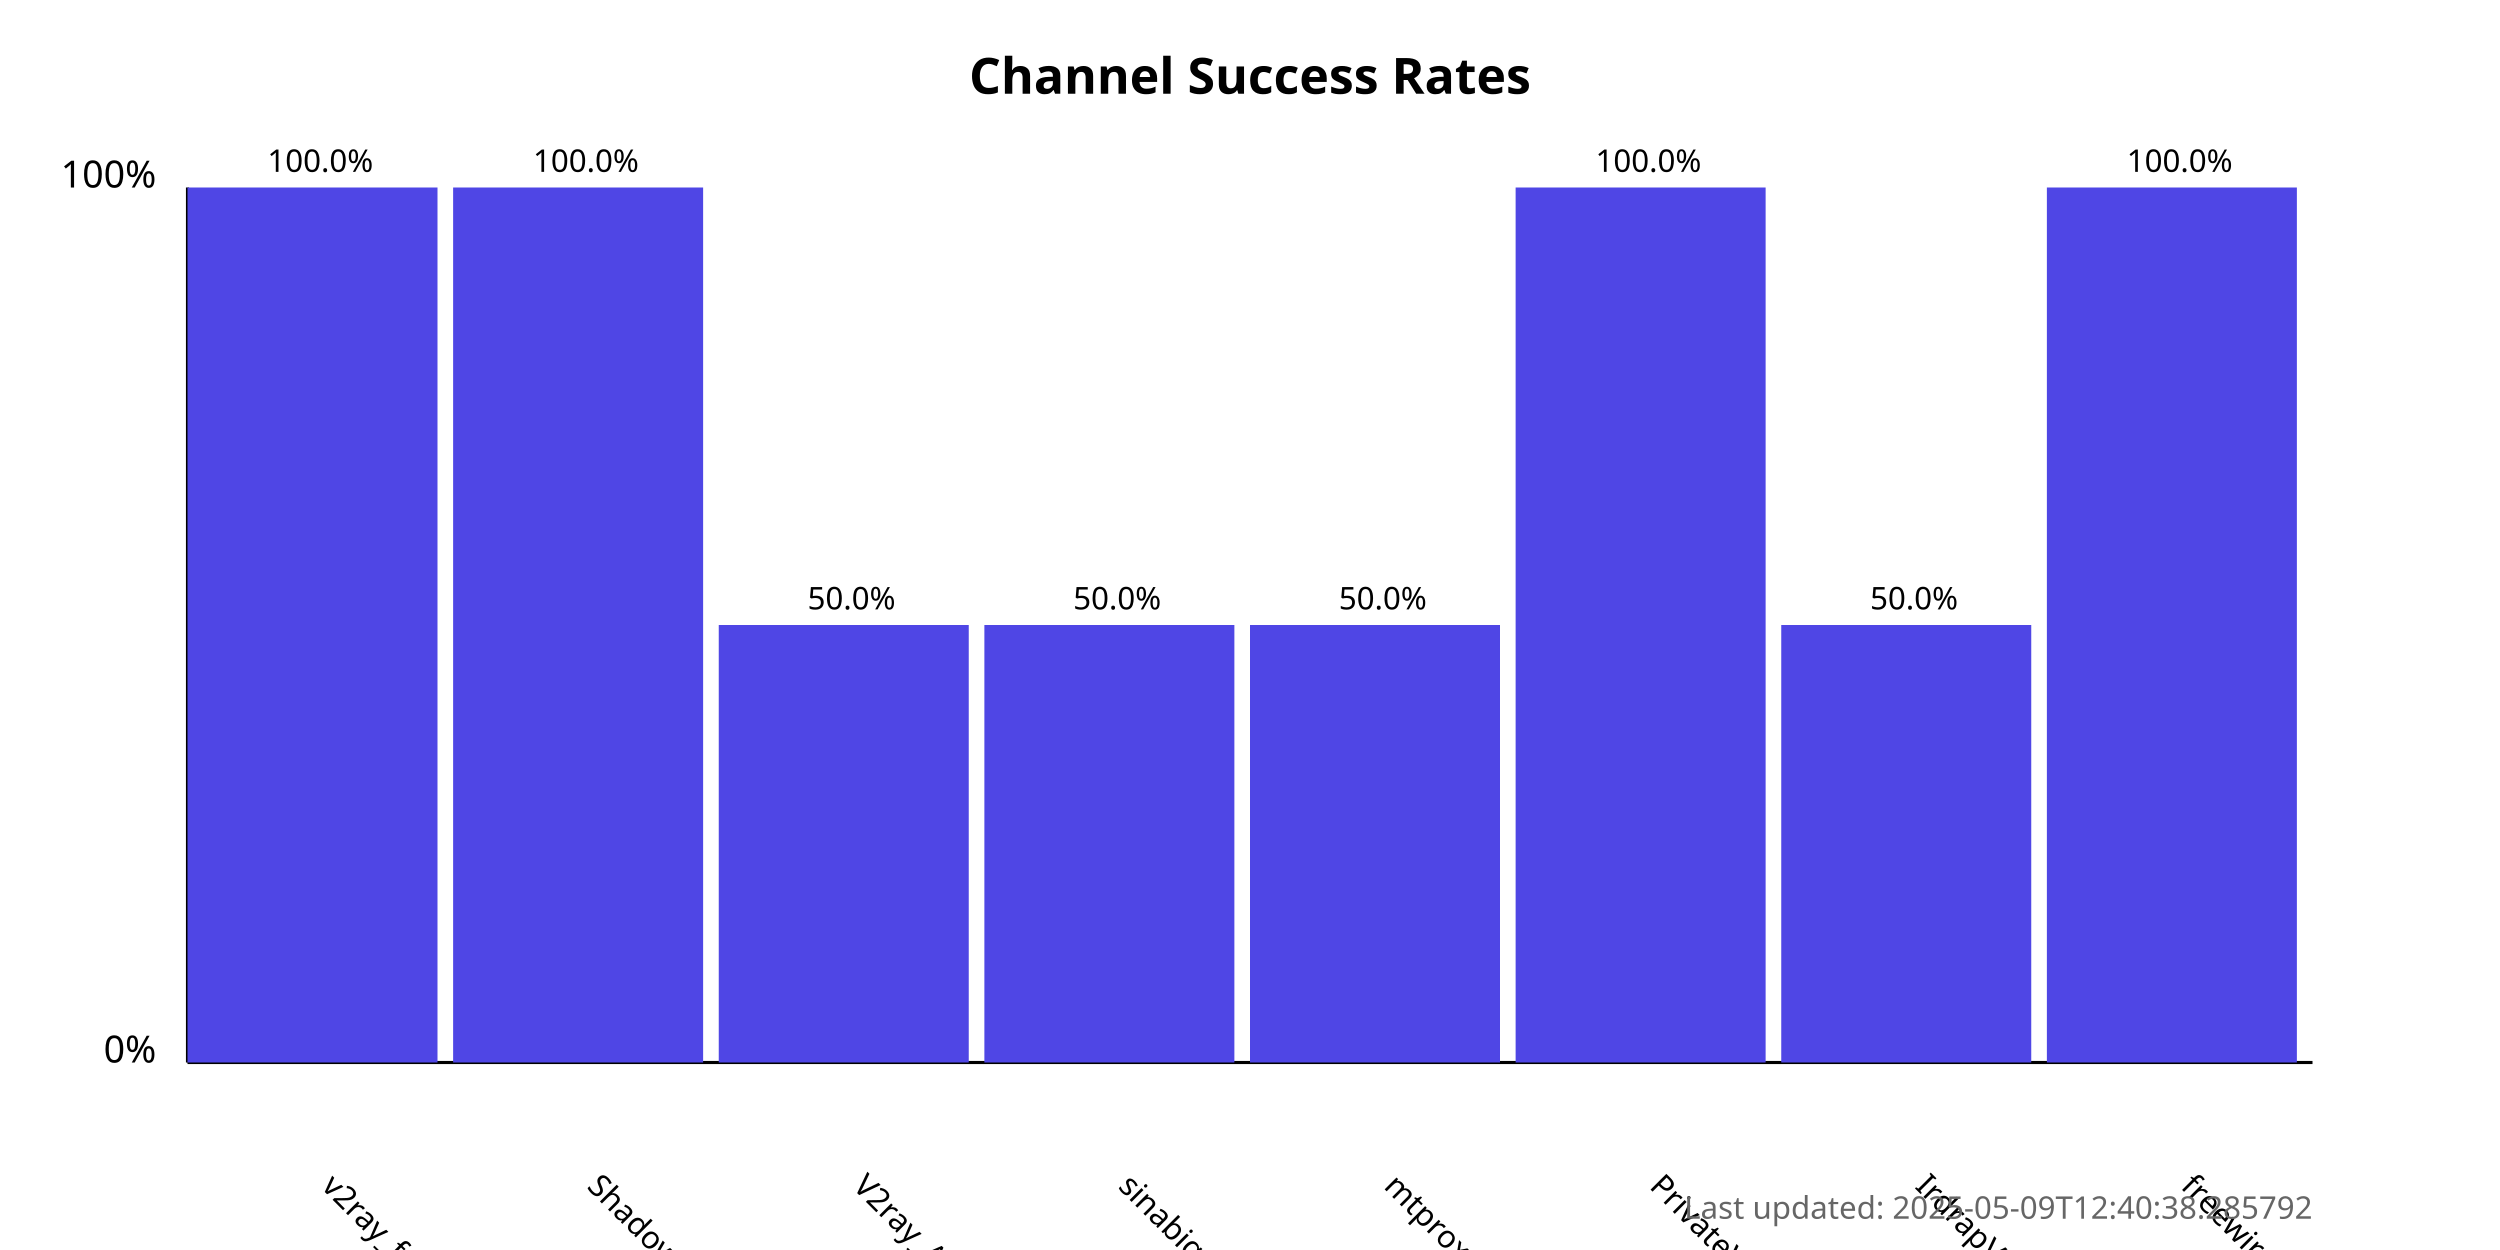
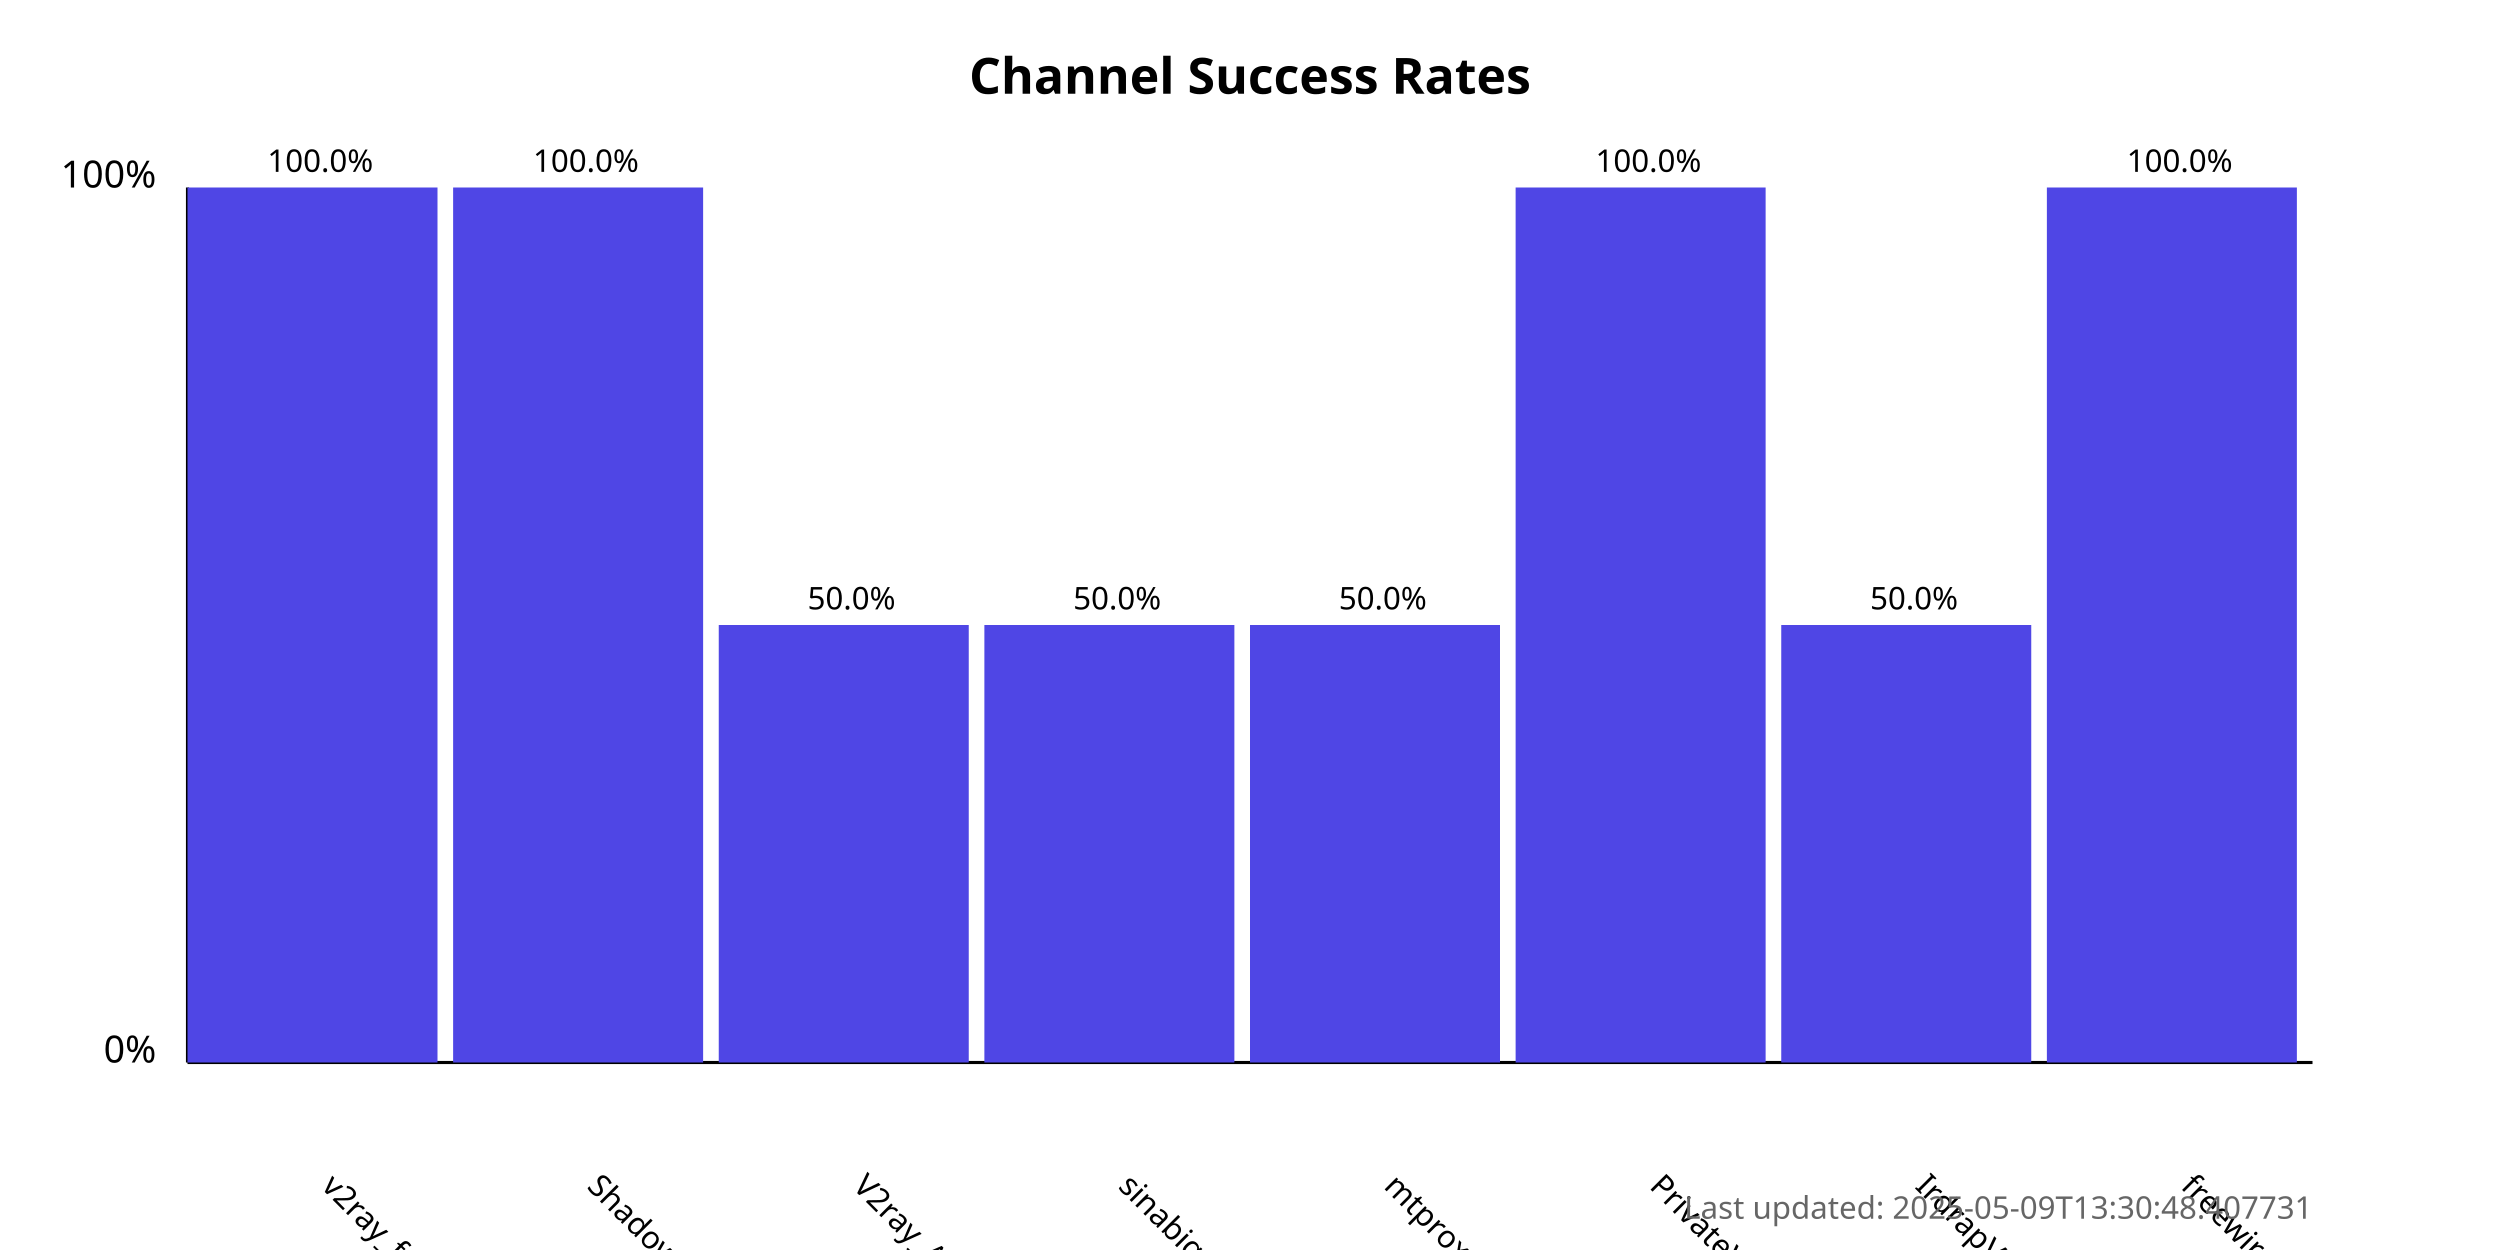
<svg xmlns="http://www.w3.org/2000/svg" width="800" height="400">
  <style>
            .chart-title { font: bold 16px sans-serif; }
            .axis-label { font: 12px sans-serif; }
            .tick-label { font: 10px sans-serif; }
            .bar { fill: #4f46e5; }
            .bar:hover { fill: #6366f1; }
            .timestamp { font: 10px sans-serif; fill: #666; }
        </style>
  <text x="400.0" y="30" text-anchor="middle" class="chart-title">
            Channel Success Rates
        </text>
  <line x1="60" y1="340" x2="60" y2="60" stroke="black" stroke-width="1" />
  <line x1="60" y1="340" x2="740" y2="340" stroke="black" stroke-width="1" />
  <text x="50" y="340" text-anchor="end" class="axis-label">0%</text>
  <text x="50" y="60" text-anchor="end" class="axis-label">100%</text>
  <g>
    <rect x="60" y="60.0" width="80.0" height="280.0" class="bar" />
    <text x="102.5" y="380" transform="rotate(45, 102.5, 380)" text-anchor="start" class="tick-label">
                v2ray_free_conf
            </text>
    <text x="102.5" y="55.0" text-anchor="middle" class="tick-label">
                100.0%
            </text>
  </g>
  <g>
    <rect x="145.0" y="60.0" width="80.0" height="280.0" class="bar" />
    <text x="187.5" y="380" transform="rotate(45, 187.5, 380)" text-anchor="start" class="tick-label">
                ShadowProxy66
            </text>
    <text x="187.5" y="55.0" text-anchor="middle" class="tick-label">
                100.0%
            </text>
  </g>
  <g>
    <rect x="230.0" y="200.0" width="80.0" height="140.0" class="bar" />
    <text x="272.5" y="380" transform="rotate(45, 272.5, 380)" text-anchor="start" class="tick-label">
                V2ray_Alpha
            </text>
    <text x="272.5" y="195.0" text-anchor="middle" class="tick-label">
                50.0%
            </text>
  </g>
  <g>
    <rect x="315.0" y="200.0" width="80.0" height="140.0" class="bar" />
    <text x="357.5" y="380" transform="rotate(45, 357.5, 380)" text-anchor="start" class="tick-label">
                sinabigo
            </text>
    <text x="357.5" y="195.0" text-anchor="middle" class="tick-label">
                50.0%
            </text>
  </g>
  <g>
    <rect x="400.0" y="200.0" width="80.0" height="140.0" class="bar" />
    <text x="442.5" y="380" transform="rotate(45, 442.5, 380)" text-anchor="start" class="tick-label">
                mtproxy_lists
            </text>
    <text x="442.5" y="195.0" text-anchor="middle" class="tick-label">
                50.0%
            </text>
  </g>
  <g>
    <rect x="485.0" y="60.0" width="80.0" height="280.0" class="bar" />
    <text x="527.5" y="380" transform="rotate(45, 527.5, 380)" text-anchor="start" class="tick-label">
                PrivateVPNs
            </text>
    <text x="527.5" y="55.0" text-anchor="middle" class="tick-label">
                100.0%
            </text>
  </g>
  <g>
    <rect x="570.0" y="200.0" width="80.0" height="140.0" class="bar" />
    <text x="612.5" y="380" transform="rotate(45, 612.5, 380)" text-anchor="start" class="tick-label">
                IrdrapVPNnews
            </text>
    <text x="612.5" y="195.0" text-anchor="middle" class="tick-label">
                50.0%
            </text>
  </g>
  <g>
    <rect x="655.0" y="60.0" width="80.0" height="280.0" class="bar" />
    <text x="697.5" y="380" transform="rotate(45, 697.5, 380)" text-anchor="start" class="tick-label">
                freewireguard
            </text>
    <text x="697.5" y="55.0" text-anchor="middle" class="tick-label">
                100.0%
            </text>
  </g>
  <text x="740" y="390" text-anchor="end" class="timestamp">
-             Last updated: 2025-05-09T12:40:38.285792
+             Last updated: 2025-05-09T13:30:48.407731
        </text>
</svg>
